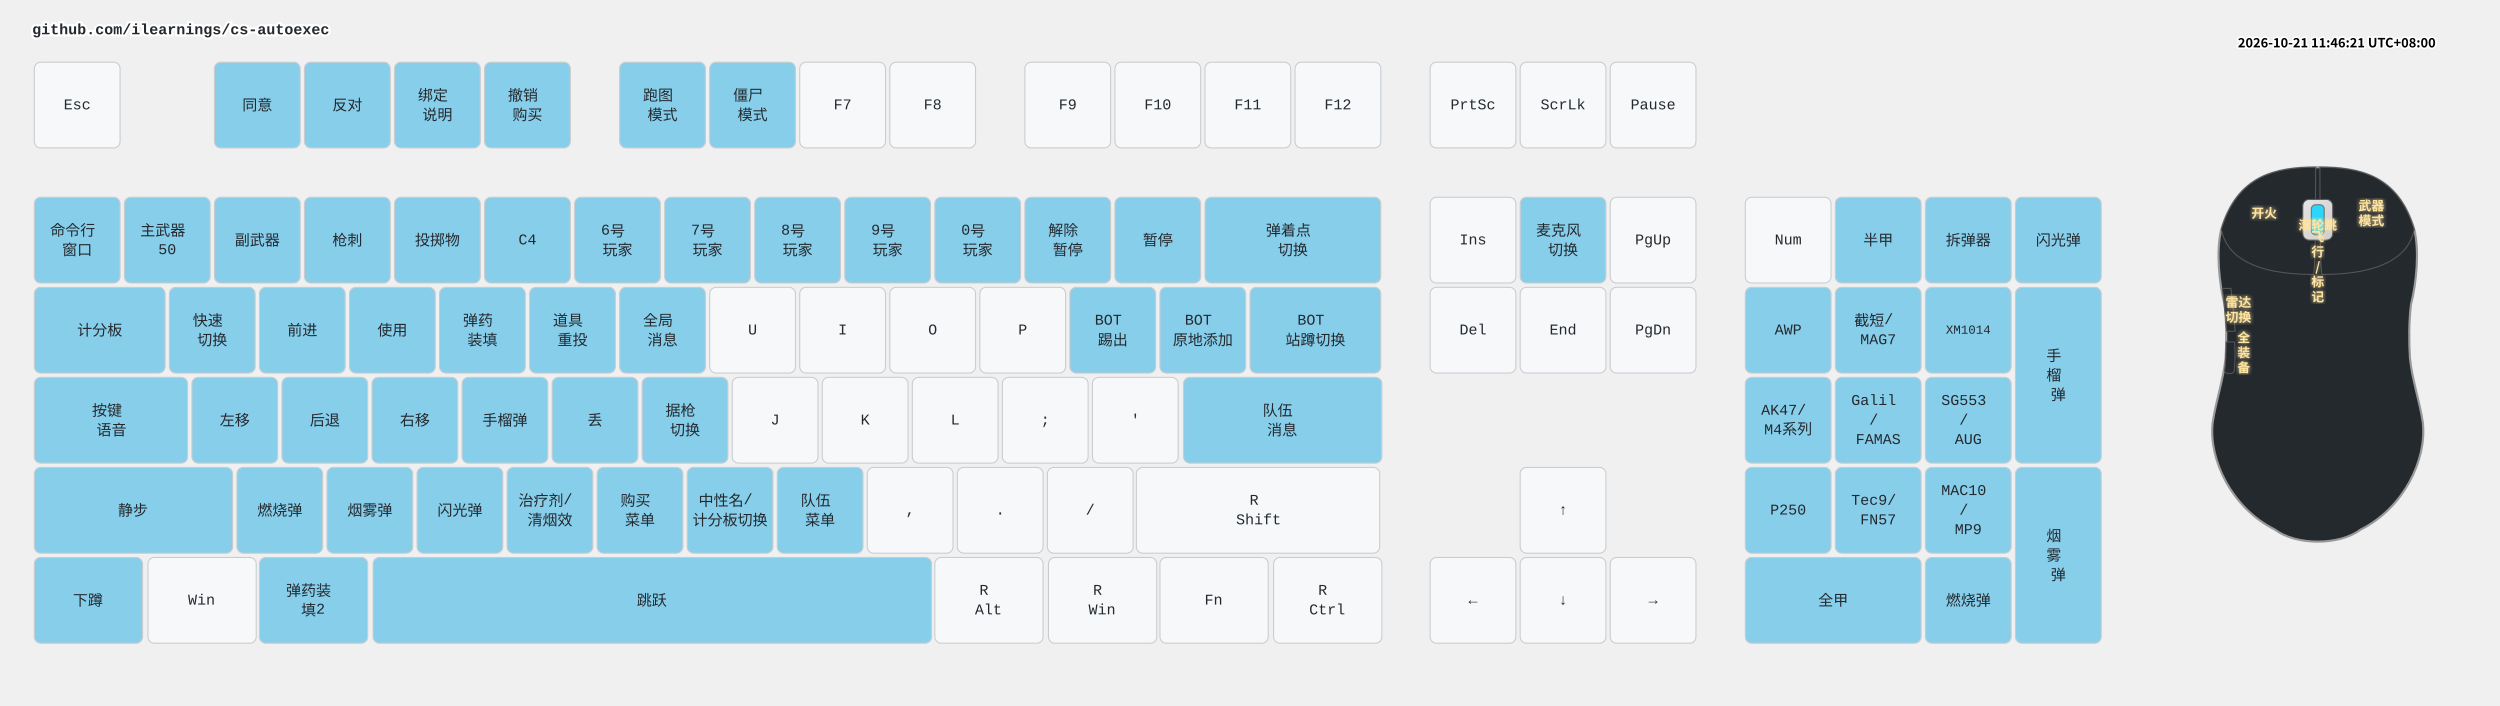
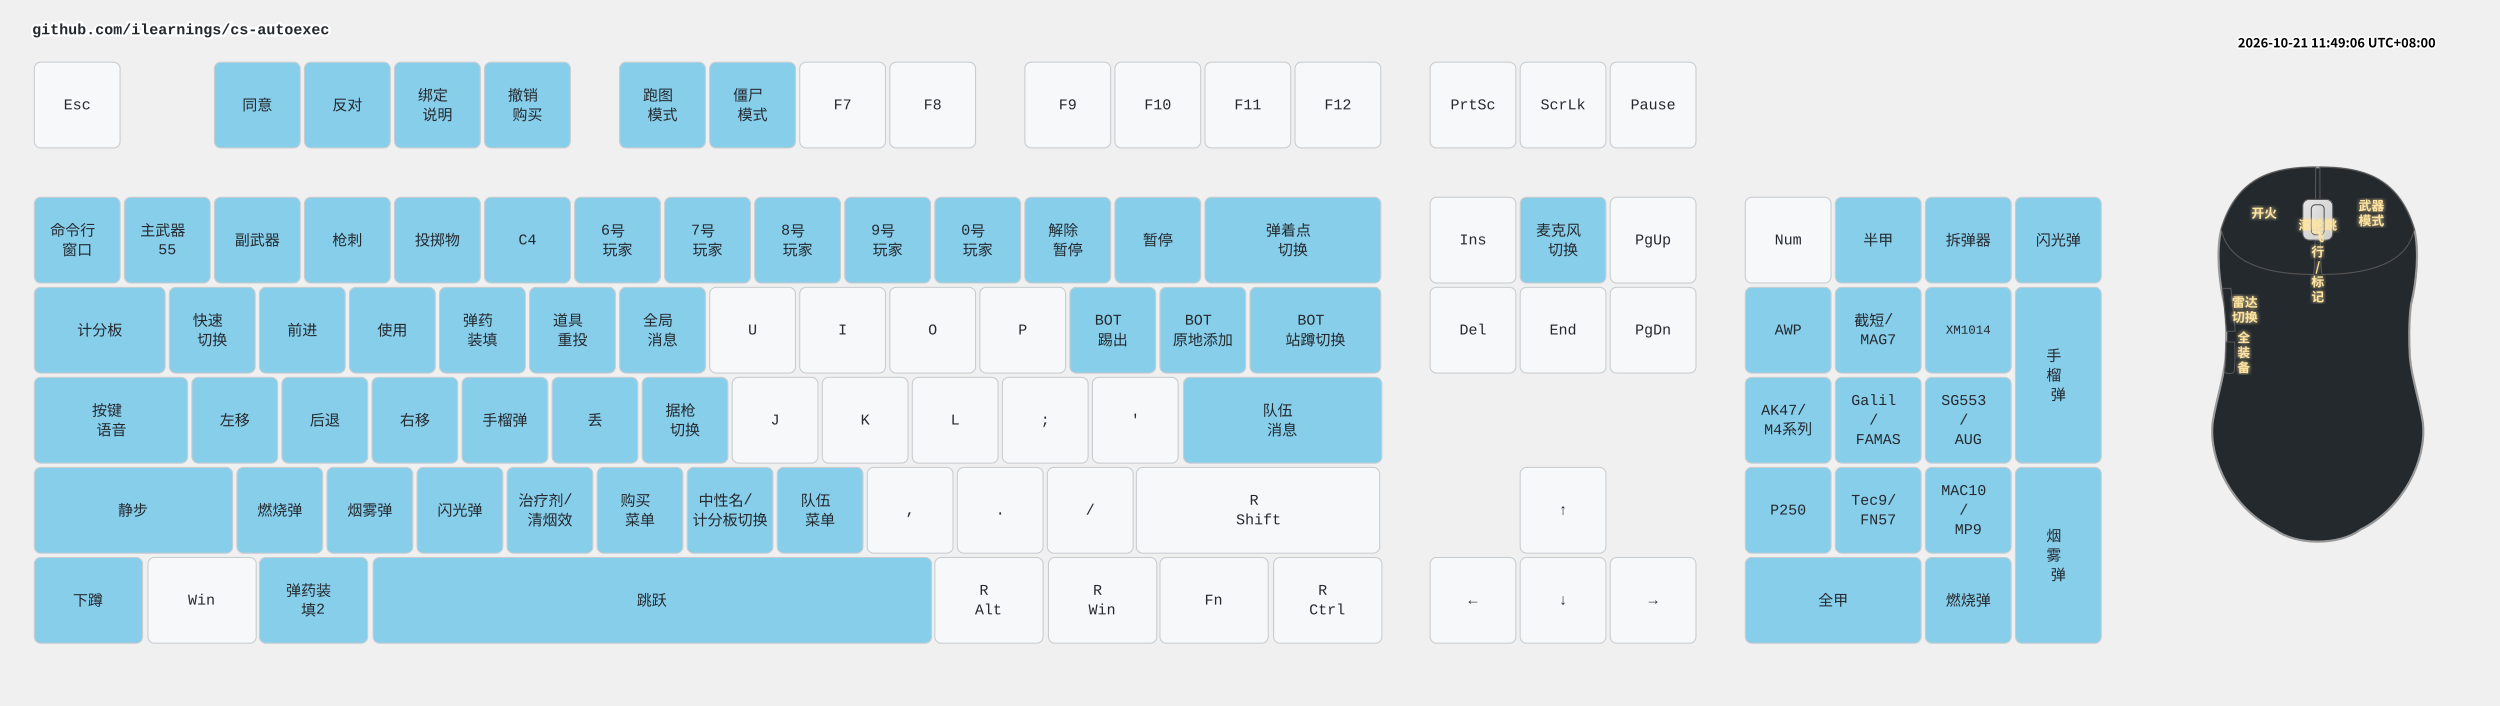
<svg xmlns="http://www.w3.org/2000/svg" width="2332" height="658" viewBox="0 0 2332 658" class="keymap">
  <style>/* inherit to force styles through use tags */
svg path {
    fill: inherit;
}

/* font and background color specifications */
svg.keymap {
    font-family: SFMono-Regular,Consolas,Liberation Mono,Menlo,monospace;
    font-size: 14px;
    font-kerning: normal;
    text-rendering: optimizeLegibility;
    fill: #24292e;
}

/* default key styling */
rect.key {
    fill: #f6f8fa;
}

rect.key, rect.combo {
    stroke: #c9cccf;
    stroke-width: 1;
}

/* default key side styling, only used is draw_key_sides is set */
rect.side {
    filter: brightness(90%);
}

/* color accent for combo boxes */
rect.combo, rect.combo-separate {
    fill: #cdf;
}

/* color accent for held keys */
rect.held, rect.combo.held {
    fill: #fdd;
}

/* color accent for ghost (optional) keys */
rect.ghost, rect.combo.ghost {
    stroke-dasharray: 4, 4;
    stroke-width: 2;
}

text {
    text-anchor: middle;
    dominant-baseline: middle;
}

/* styling for layer labels */
text.label {
    font-weight: bold;
    text-anchor: start;
    stroke: white;
    stroke-width: 4;
    paint-order: stroke;
}

/* styling for optional footer */
text.footer {
    text-anchor: end;
    dominant-baseline: auto;
    stroke: white;
    stroke-width: 4;
    paint-order: stroke;
}

/* styling for combo tap, and key non-tap label text */
text.combo, text.hold, text.shifted, text.left, text.right, text.tl, text.tr, text.bl, text.br {
    font-size: 11px;
}

text.hold, text.bl, text.br {
    text-anchor: middle;
    dominant-baseline: auto;
}

text.shifted, text.tl, text.tr {
    text-anchor: middle;
    dominant-baseline: hanging;
}

text.left, text.tl, text.bl {
    text-anchor: start;
}

text.right, text.tr, text.br {
    text-anchor: end;
}

text.layer-activator {
    text-decoration: underline;
}

/* styling for hold/shifted label text in combo box */
text.combo.hold, text.combo.shifted, text.combo.left, text.combo.right {
    font-size: 8px;
}

/* lighter symbol for transparent keys */
text.trans {
    fill: #7b7e81;
}

/* styling for combo dendrons */
path.combo {
    stroke-width: 1;
    stroke: gray;
    fill: none;
}

/* Start Tabler Icons Cleanup */
/* cannot use height/width with glyphs */
.icon-tabler &gt; path {
    fill: inherit;
    stroke: inherit;
    stroke-width: 2;
}
/* hide tabler's default box */
.icon-tabler &gt; path[stroke="none"][fill="none"] {
    visibility: hidden;
}
/* End Tabler Icons Cleanup */

.key .legend {
  font-weight: bold;
}
rect.key.bound {
  fill: #87CEEB;
}
.layer-header {
  font-family: "Microsoft YaHei", "Noto Sans CJK SC", sans-serif !important;
  font-weight: bold;
}
</style>
  <g transform="translate(30, 0)" class="layer-github.com/ilearnings/cs-autoexec">
    <text x="0" y="28" class="label" id="github.comilearningscs-autoexec">github.com/ilearnings/cs-autoexec</text>
    <g transform="translate(0, 56)">
      <g transform="translate(42, 42)" class="key keypos-0">
        <rect rx="6" ry="6" x="-40" y="-40" width="80" height="80" class="key" />
        <text x="0" y="0" class="key tap">Esc</text>
      </g>
      <g transform="translate(210, 42)" class="key bound keypos-1">
        <rect rx="6" ry="6" x="-40" y="-40" width="80" height="80" class="key bound" />
        <text x="0" y="0" class="key bound tap">同意</text>
      </g>
      <g transform="translate(294, 42)" class="key bound keypos-2">
        <rect rx="6" ry="6" x="-40" y="-40" width="80" height="80" class="key bound" />
        <text x="0" y="0" class="key bound tap">反对</text>
      </g>
      <g transform="translate(378, 42)" class="key bound keypos-3">
        <rect rx="6" ry="6" x="-40" y="-40" width="80" height="80" class="key bound" />
        <text x="0" y="0" class="key bound tap">
          <tspan x="0" dy="-0.65em">绑定</tspan>
          <tspan x="0" dy="1.3em">说明</tspan>
        </text>
      </g>
      <g transform="translate(462, 42)" class="key bound keypos-4">
        <rect rx="6" ry="6" x="-40" y="-40" width="80" height="80" class="key bound" />
        <text x="0" y="0" class="key bound tap">
          <tspan x="0" dy="-0.65em">撤销</tspan>
          <tspan x="0" dy="1.3em">购买</tspan>
        </text>
      </g>
      <g transform="translate(588, 42)" class="key bound keypos-5">
        <rect rx="6" ry="6" x="-40" y="-40" width="80" height="80" class="key bound" />
        <text x="0" y="0" class="key bound tap">
          <tspan x="0" dy="-0.65em">跑图</tspan>
          <tspan x="0" dy="1.3em">模式</tspan>
        </text>
      </g>
      <g transform="translate(672, 42)" class="key bound keypos-6">
        <rect rx="6" ry="6" x="-40" y="-40" width="80" height="80" class="key bound" />
        <text x="0" y="0" class="key bound tap">
          <tspan x="0" dy="-0.65em">僵尸</tspan>
          <tspan x="0" dy="1.3em">模式</tspan>
        </text>
      </g>
      <g transform="translate(756, 42)" class="key keypos-7">
        <rect rx="6" ry="6" x="-40" y="-40" width="80" height="80" class="key" />
        <text x="0" y="0" class="key tap">F7</text>
      </g>
      <g transform="translate(840, 42)" class="key keypos-8">
        <rect rx="6" ry="6" x="-40" y="-40" width="80" height="80" class="key" />
        <text x="0" y="0" class="key tap">F8</text>
      </g>
      <g transform="translate(966, 42)" class="key keypos-9">
        <rect rx="6" ry="6" x="-40" y="-40" width="80" height="80" class="key" />
        <text x="0" y="0" class="key tap">F9</text>
      </g>
      <g transform="translate(1050, 42)" class="key keypos-10">
        <rect rx="6" ry="6" x="-40" y="-40" width="80" height="80" class="key" />
        <text x="0" y="0" class="key tap">F10</text>
      </g>
      <g transform="translate(1134, 42)" class="key keypos-11">
        <rect rx="6" ry="6" x="-40" y="-40" width="80" height="80" class="key" />
        <text x="0" y="0" class="key tap">F11</text>
      </g>
      <g transform="translate(1218, 42)" class="key keypos-12">
        <rect rx="6" ry="6" x="-40" y="-40" width="80" height="80" class="key" />
        <text x="0" y="0" class="key tap">F12</text>
      </g>
      <g transform="translate(1344, 42)" class="key keypos-13">
        <rect rx="6" ry="6" x="-40" y="-40" width="80" height="80" class="key" />
        <text x="0" y="0" class="key tap">PrtSc</text>
      </g>
      <g transform="translate(1428, 42)" class="key keypos-14">
        <rect rx="6" ry="6" x="-40" y="-40" width="80" height="80" class="key" />
        <text x="0" y="0" class="key tap">ScrLk</text>
      </g>
      <g transform="translate(1512, 42)" class="key keypos-15">
        <rect rx="6" ry="6" x="-40" y="-40" width="80" height="80" class="key" />
        <text x="0" y="0" class="key tap">Pause</text>
      </g>
      <g transform="translate(42, 168)" class="key bound keypos-16">
        <rect rx="6" ry="6" x="-40" y="-40" width="80" height="80" class="key bound" />
        <text x="0" y="0" class="key bound tap">
          <tspan x="0" dy="-0.65em">命令行</tspan>
          <tspan x="0" dy="1.3em">窗口</tspan>
        </text>
      </g>
      <g transform="translate(126, 168)" class="key bound keypos-17">
        <rect rx="6" ry="6" x="-40" y="-40" width="80" height="80" class="key bound" />
        <text x="0" y="0" class="key bound tap">
          <tspan x="0" dy="-0.65em">主武器</tspan>
-           <tspan x="0" dy="1.3em">50</tspan>
+           <tspan x="0" dy="1.3em">55</tspan>
        </text>
      </g>
      <g transform="translate(210, 168)" class="key bound keypos-18">
        <rect rx="6" ry="6" x="-40" y="-40" width="80" height="80" class="key bound" />
        <text x="0" y="0" class="key bound tap">副武器</text>
      </g>
      <g transform="translate(294, 168)" class="key bound keypos-19">
        <rect rx="6" ry="6" x="-40" y="-40" width="80" height="80" class="key bound" />
        <text x="0" y="0" class="key bound tap">枪刺</text>
      </g>
      <g transform="translate(378, 168)" class="key bound keypos-20">
        <rect rx="6" ry="6" x="-40" y="-40" width="80" height="80" class="key bound" />
        <text x="0" y="0" class="key bound tap">投掷物</text>
      </g>
      <g transform="translate(462, 168)" class="key bound keypos-21">
        <rect rx="6" ry="6" x="-40" y="-40" width="80" height="80" class="key bound" />
        <text x="0" y="0" class="key bound tap">C4</text>
      </g>
      <g transform="translate(546, 168)" class="key bound keypos-22">
        <rect rx="6" ry="6" x="-40" y="-40" width="80" height="80" class="key bound" />
        <text x="0" y="0" class="key bound tap">
          <tspan x="0" dy="-0.65em">6号</tspan>
          <tspan x="0" dy="1.3em">玩家</tspan>
        </text>
      </g>
      <g transform="translate(630, 168)" class="key bound keypos-23">
        <rect rx="6" ry="6" x="-40" y="-40" width="80" height="80" class="key bound" />
        <text x="0" y="0" class="key bound tap">
          <tspan x="0" dy="-0.65em">7号</tspan>
          <tspan x="0" dy="1.3em">玩家</tspan>
        </text>
      </g>
      <g transform="translate(714, 168)" class="key bound keypos-24">
        <rect rx="6" ry="6" x="-40" y="-40" width="80" height="80" class="key bound" />
        <text x="0" y="0" class="key bound tap">
          <tspan x="0" dy="-0.65em">8号</tspan>
          <tspan x="0" dy="1.3em">玩家</tspan>
        </text>
      </g>
      <g transform="translate(798, 168)" class="key bound keypos-25">
        <rect rx="6" ry="6" x="-40" y="-40" width="80" height="80" class="key bound" />
        <text x="0" y="0" class="key bound tap">
          <tspan x="0" dy="-0.65em">9号</tspan>
          <tspan x="0" dy="1.3em">玩家</tspan>
        </text>
      </g>
      <g transform="translate(882, 168)" class="key bound keypos-26">
        <rect rx="6" ry="6" x="-40" y="-40" width="80" height="80" class="key bound" />
        <text x="0" y="0" class="key bound tap">
          <tspan x="0" dy="-0.65em">0号</tspan>
          <tspan x="0" dy="1.3em">玩家</tspan>
        </text>
      </g>
      <g transform="translate(966, 168)" class="key bound keypos-27">
        <rect rx="6" ry="6" x="-40" y="-40" width="80" height="80" class="key bound" />
        <text x="0" y="0" class="key bound tap">
          <tspan x="0" dy="-0.65em">解除</tspan>
          <tspan x="0" dy="1.3em">暂停</tspan>
        </text>
      </g>
      <g transform="translate(1050, 168)" class="key bound keypos-28">
        <rect rx="6" ry="6" x="-40" y="-40" width="80" height="80" class="key bound" />
        <text x="0" y="0" class="key bound tap">暂停</text>
      </g>
      <g transform="translate(1176, 168)" class="key bound keypos-29">
        <rect rx="6" ry="6" x="-82" y="-40" width="164" height="80" class="key bound" />
        <text x="0" y="0" class="key bound tap">
          <tspan x="0" dy="-0.65em">弹着点</tspan>
          <tspan x="0" dy="1.3em">切换</tspan>
        </text>
      </g>
      <g transform="translate(1344, 168)" class="key keypos-30">
        <rect rx="6" ry="6" x="-40" y="-40" width="80" height="80" class="key" />
        <text x="0" y="0" class="key tap">Ins</text>
      </g>
      <g transform="translate(1428, 168)" class="key bound keypos-31">
        <rect rx="6" ry="6" x="-40" y="-40" width="80" height="80" class="key bound" />
        <text x="0" y="0" class="key bound tap">
          <tspan x="0" dy="-0.65em">麦克风</tspan>
          <tspan x="0" dy="1.3em">切换</tspan>
        </text>
      </g>
      <g transform="translate(1512, 168)" class="key keypos-32">
        <rect rx="6" ry="6" x="-40" y="-40" width="80" height="80" class="key" />
        <text x="0" y="0" class="key tap">PgUp</text>
      </g>
      <g transform="translate(1638, 168)" class="key keypos-33">
        <rect rx="6" ry="6" x="-40" y="-40" width="80" height="80" class="key" />
        <text x="0" y="0" class="key tap">Num</text>
      </g>
      <g transform="translate(1722, 168)" class="key bound keypos-34">
        <rect rx="6" ry="6" x="-40" y="-40" width="80" height="80" class="key bound" />
        <text x="0" y="0" class="key bound tap">半甲</text>
      </g>
      <g transform="translate(1806, 168)" class="key bound keypos-35">
        <rect rx="6" ry="6" x="-40" y="-40" width="80" height="80" class="key bound" />
        <text x="0" y="0" class="key bound tap">拆弹器</text>
      </g>
      <g transform="translate(1890, 168)" class="key bound keypos-36">
        <rect rx="6" ry="6" x="-40" y="-40" width="80" height="80" class="key bound" />
        <text x="0" y="0" class="key bound tap">闪光弹</text>
      </g>
      <g transform="translate(63, 252)" class="key bound keypos-37">
        <rect rx="6" ry="6" x="-61" y="-40" width="122" height="80" class="key bound" />
        <text x="0" y="0" class="key bound tap">计分板</text>
      </g>
      <g transform="translate(168, 252)" class="key bound keypos-38">
        <rect rx="6" ry="6" x="-40" y="-40" width="80" height="80" class="key bound" />
        <text x="0" y="0" class="key bound tap">
          <tspan x="0" dy="-0.65em">快速</tspan>
          <tspan x="0" dy="1.3em">切换</tspan>
        </text>
      </g>
      <g transform="translate(252, 252)" class="key bound keypos-39">
        <rect rx="6" ry="6" x="-40" y="-40" width="80" height="80" class="key bound" />
        <text x="0" y="0" class="key bound tap">前进</text>
      </g>
      <g transform="translate(336, 252)" class="key bound keypos-40">
        <rect rx="6" ry="6" x="-40" y="-40" width="80" height="80" class="key bound" />
        <text x="0" y="0" class="key bound tap">使用</text>
      </g>
      <g transform="translate(420, 252)" class="key bound keypos-41">
        <rect rx="6" ry="6" x="-40" y="-40" width="80" height="80" class="key bound" />
        <text x="0" y="0" class="key bound tap">
          <tspan x="0" dy="-0.65em">弹药</tspan>
          <tspan x="0" dy="1.3em">装填</tspan>
        </text>
      </g>
      <g transform="translate(504, 252)" class="key bound keypos-42">
        <rect rx="6" ry="6" x="-40" y="-40" width="80" height="80" class="key bound" />
        <text x="0" y="0" class="key bound tap">
          <tspan x="0" dy="-0.65em">道具</tspan>
          <tspan x="0" dy="1.3em">重投</tspan>
        </text>
      </g>
      <g transform="translate(588, 252)" class="key bound keypos-43">
        <rect rx="6" ry="6" x="-40" y="-40" width="80" height="80" class="key bound" />
        <text x="0" y="0" class="key bound tap">
          <tspan x="0" dy="-0.65em">全局</tspan>
          <tspan x="0" dy="1.3em">消息</tspan>
        </text>
      </g>
      <g transform="translate(672, 252)" class="key keypos-44">
        <rect rx="6" ry="6" x="-40" y="-40" width="80" height="80" class="key" />
        <text x="0" y="0" class="key tap">U</text>
      </g>
      <g transform="translate(756, 252)" class="key keypos-45">
        <rect rx="6" ry="6" x="-40" y="-40" width="80" height="80" class="key" />
        <text x="0" y="0" class="key tap">I</text>
      </g>
      <g transform="translate(840, 252)" class="key keypos-46">
        <rect rx="6" ry="6" x="-40" y="-40" width="80" height="80" class="key" />
        <text x="0" y="0" class="key tap">O</text>
      </g>
      <g transform="translate(924, 252)" class="key keypos-47">
        <rect rx="6" ry="6" x="-40" y="-40" width="80" height="80" class="key" />
        <text x="0" y="0" class="key tap">P</text>
      </g>
      <g transform="translate(1008, 252)" class="key bound keypos-48">
        <rect rx="6" ry="6" x="-40" y="-40" width="80" height="80" class="key bound" />
        <text x="0" y="0" class="key bound tap">
          <tspan x="0" dy="-0.65em">BOT</tspan>
          <tspan x="0" dy="1.3em">踢出</tspan>
        </text>
      </g>
      <g transform="translate(1092, 252)" class="key bound keypos-49">
        <rect rx="6" ry="6" x="-40" y="-40" width="80" height="80" class="key bound" />
        <text x="0" y="0" class="key bound tap">
          <tspan x="0" dy="-0.65em">BOT</tspan>
          <tspan x="0" dy="1.3em">原地添加</tspan>
        </text>
      </g>
      <g transform="translate(1197, 252)" class="key bound keypos-50">
        <rect rx="6" ry="6" x="-61" y="-40" width="122" height="80" class="key bound" />
        <text x="0" y="0" class="key bound tap">
          <tspan x="0" dy="-0.65em">BOT</tspan>
          <tspan x="0" dy="1.3em">站蹲切换</tspan>
        </text>
      </g>
      <g transform="translate(1344, 252)" class="key keypos-51">
        <rect rx="6" ry="6" x="-40" y="-40" width="80" height="80" class="key" />
        <text x="0" y="0" class="key tap">Del</text>
      </g>
      <g transform="translate(1428, 252)" class="key keypos-52">
        <rect rx="6" ry="6" x="-40" y="-40" width="80" height="80" class="key" />
        <text x="0" y="0" class="key tap">End</text>
      </g>
      <g transform="translate(1512, 252)" class="key keypos-53">
        <rect rx="6" ry="6" x="-40" y="-40" width="80" height="80" class="key" />
        <text x="0" y="0" class="key tap">PgDn</text>
      </g>
      <g transform="translate(1638, 252)" class="key bound keypos-54">
        <rect rx="6" ry="6" x="-40" y="-40" width="80" height="80" class="key bound" />
        <text x="0" y="0" class="key bound tap">AWP</text>
      </g>
      <g transform="translate(1722, 252)" class="key bound keypos-55">
        <rect rx="6" ry="6" x="-40" y="-40" width="80" height="80" class="key bound" />
        <text x="0" y="0" class="key bound tap">
          <tspan x="0" dy="-0.65em">截短/</tspan>
          <tspan x="0" dy="1.3em">MAG7</tspan>
        </text>
      </g>
      <g transform="translate(1806, 252)" class="key bound keypos-56">
        <rect rx="6" ry="6" x="-40" y="-40" width="80" height="80" class="key bound" />
        <text x="0" y="0" class="key bound tap">
          <tspan style="font-size: 83%">XM1014</tspan>
        </text>
      </g>
      <g transform="translate(1890, 294)" class="key bound keypos-57">
        <rect rx="6" ry="6" x="-40" y="-82" width="80" height="164" class="key bound" />
        <text x="0" y="0" class="key bound tap">
          <tspan x="0" dy="-1.3em">手</tspan>
          <tspan x="0" dy="1.3em">榴</tspan>
          <tspan x="0" dy="1.3em">弹</tspan>
        </text>
      </g>
      <g transform="translate(74, 336)" class="key bound keypos-58">
        <rect rx="6" ry="6" x="-72" y="-40" width="143" height="80" class="key bound" />
        <text x="0" y="0" class="key bound tap">
          <tspan x="0" dy="-0.65em">按键</tspan>
          <tspan x="0" dy="1.3em">语音</tspan>
        </text>
      </g>
      <g transform="translate(189, 336)" class="key bound keypos-59">
        <rect rx="6" ry="6" x="-40" y="-40" width="80" height="80" class="key bound" />
        <text x="0" y="0" class="key bound tap">左移</text>
      </g>
      <g transform="translate(273, 336)" class="key bound keypos-60">
        <rect rx="6" ry="6" x="-40" y="-40" width="80" height="80" class="key bound" />
        <text x="0" y="0" class="key bound tap">后退</text>
      </g>
      <g transform="translate(357, 336)" class="key bound keypos-61">
        <rect rx="6" ry="6" x="-40" y="-40" width="80" height="80" class="key bound" />
        <text x="0" y="0" class="key bound tap">右移</text>
      </g>
      <g transform="translate(441, 336)" class="key bound keypos-62">
        <rect rx="6" ry="6" x="-40" y="-40" width="80" height="80" class="key bound" />
        <text x="0" y="0" class="key bound tap">手榴弹</text>
      </g>
      <g transform="translate(525, 336)" class="key bound keypos-63">
        <rect rx="6" ry="6" x="-40" y="-40" width="80" height="80" class="key bound" />
        <text x="0" y="0" class="key bound tap">丢</text>
      </g>
      <g transform="translate(609, 336)" class="key bound keypos-64">
        <rect rx="6" ry="6" x="-40" y="-40" width="80" height="80" class="key bound" />
        <text x="0" y="0" class="key bound tap">
          <tspan x="0" dy="-0.65em">据枪</tspan>
          <tspan x="0" dy="1.3em">切换</tspan>
        </text>
      </g>
      <g transform="translate(693, 336)" class="key keypos-65">
        <rect rx="6" ry="6" x="-40" y="-40" width="80" height="80" class="key" />
        <text x="0" y="0" class="key tap">J</text>
      </g>
      <g transform="translate(777, 336)" class="key keypos-66">
        <rect rx="6" ry="6" x="-40" y="-40" width="80" height="80" class="key" />
        <text x="0" y="0" class="key tap">K</text>
      </g>
      <g transform="translate(861, 336)" class="key keypos-67">
        <rect rx="6" ry="6" x="-40" y="-40" width="80" height="80" class="key" />
        <text x="0" y="0" class="key tap">L</text>
      </g>
      <g transform="translate(945, 336)" class="key keypos-68">
        <rect rx="6" ry="6" x="-40" y="-40" width="80" height="80" class="key" />
        <text x="0" y="0" class="key tap">;</text>
      </g>
      <g transform="translate(1029, 336)" class="key keypos-69">
        <rect rx="6" ry="6" x="-40" y="-40" width="80" height="80" class="key" />
        <text x="0" y="0" class="key tap">'</text>
      </g>
      <g transform="translate(1166, 336)" class="key bound keypos-70">
        <rect rx="6" ry="6" x="-92" y="-40" width="185" height="80" class="key bound" />
        <text x="0" y="0" class="key bound tap">
          <tspan x="0" dy="-0.65em">队伍</tspan>
          <tspan x="0" dy="1.3em">消息</tspan>
        </text>
      </g>
      <g transform="translate(1638, 336)" class="key bound keypos-71">
        <rect rx="6" ry="6" x="-40" y="-40" width="80" height="80" class="key bound" />
        <text x="0" y="0" class="key bound tap">
          <tspan x="0" dy="-0.65em">AK47/</tspan>
          <tspan x="0" dy="1.3em">M4系列</tspan>
        </text>
      </g>
      <g transform="translate(1722, 336)" class="key bound keypos-72">
        <rect rx="6" ry="6" x="-40" y="-40" width="80" height="80" class="key bound" />
        <text x="0" y="0" class="key bound tap">
          <tspan x="0" dy="-1.3em">Galil</tspan>
          <tspan x="0" dy="1.3em">/</tspan>
          <tspan x="0" dy="1.3em">FAMAS</tspan>
        </text>
      </g>
      <g transform="translate(1806, 336)" class="key bound keypos-73">
        <rect rx="6" ry="6" x="-40" y="-40" width="80" height="80" class="key bound" />
        <text x="0" y="0" class="key bound tap">
          <tspan x="0" dy="-1.3em">SG553</tspan>
          <tspan x="0" dy="1.3em">/</tspan>
          <tspan x="0" dy="1.3em">AUG</tspan>
        </text>
      </g>
      <g transform="translate(94, 420)" class="key bound keypos-74">
        <rect rx="6" ry="6" x="-92" y="-40" width="185" height="80" class="key bound" />
        <text x="0" y="0" class="key bound tap">静步</text>
      </g>
      <g transform="translate(231, 420)" class="key bound keypos-75">
        <rect rx="6" ry="6" x="-40" y="-40" width="80" height="80" class="key bound" />
        <text x="0" y="0" class="key bound tap">燃烧弹</text>
      </g>
      <g transform="translate(315, 420)" class="key bound keypos-76">
        <rect rx="6" ry="6" x="-40" y="-40" width="80" height="80" class="key bound" />
        <text x="0" y="0" class="key bound tap">烟雾弹</text>
      </g>
      <g transform="translate(399, 420)" class="key bound keypos-77">
        <rect rx="6" ry="6" x="-40" y="-40" width="80" height="80" class="key bound" />
        <text x="0" y="0" class="key bound tap">闪光弹</text>
      </g>
      <g transform="translate(483, 420)" class="key bound keypos-78">
        <rect rx="6" ry="6" x="-40" y="-40" width="80" height="80" class="key bound" />
        <text x="0" y="0" class="key bound tap">
          <tspan x="0" dy="-0.65em">治疗剂/</tspan>
          <tspan x="0" dy="1.3em">清烟效</tspan>
        </text>
      </g>
      <g transform="translate(567, 420)" class="key bound keypos-79">
        <rect rx="6" ry="6" x="-40" y="-40" width="80" height="80" class="key bound" />
        <text x="0" y="0" class="key bound tap">
          <tspan x="0" dy="-0.65em">购买</tspan>
          <tspan x="0" dy="1.3em">菜单</tspan>
        </text>
      </g>
      <g transform="translate(651, 420)" class="key bound keypos-80">
        <rect rx="6" ry="6" x="-40" y="-40" width="80" height="80" class="key bound" />
        <text x="0" y="0" class="key bound tap">
          <tspan x="0" dy="-0.65em">中性名/</tspan>
          <tspan x="0" dy="1.3em">计分板切换</tspan>
        </text>
      </g>
      <g transform="translate(735, 420)" class="key bound keypos-81">
        <rect rx="6" ry="6" x="-40" y="-40" width="80" height="80" class="key bound" />
        <text x="0" y="0" class="key bound tap">
          <tspan x="0" dy="-0.65em">队伍</tspan>
          <tspan x="0" dy="1.3em">菜单</tspan>
        </text>
      </g>
      <g transform="translate(819, 420)" class="key keypos-82">
        <rect rx="6" ry="6" x="-40" y="-40" width="80" height="80" class="key" />
        <text x="0" y="0" class="key tap">,</text>
      </g>
      <g transform="translate(903, 420)" class="key keypos-83">
        <rect rx="6" ry="6" x="-40" y="-40" width="80" height="80" class="key" />
        <text x="0" y="0" class="key tap">.</text>
      </g>
      <g transform="translate(987, 420)" class="key keypos-84">
        <rect rx="6" ry="6" x="-40" y="-40" width="80" height="80" class="key" />
        <text x="0" y="0" class="key tap">/</text>
      </g>
      <g transform="translate(1144, 420)" class="key keypos-85">
        <rect rx="6" ry="6" x="-114" y="-40" width="227" height="80" class="key" />
        <text x="0" y="0" class="key tap">
          <tspan x="0" dy="-0.65em">R</tspan>
          <tspan x="0" dy="1.3em">Shift</tspan>
        </text>
      </g>
      <g transform="translate(1428, 420)" class="key keypos-86">
        <rect rx="6" ry="6" x="-40" y="-40" width="80" height="80" class="key" />
        <text x="0" y="0" class="key tap">↑</text>
      </g>
      <g transform="translate(1638, 420)" class="key bound keypos-87">
        <rect rx="6" ry="6" x="-40" y="-40" width="80" height="80" class="key bound" />
        <text x="0" y="0" class="key bound tap">P250</text>
      </g>
      <g transform="translate(1722, 420)" class="key bound keypos-88">
        <rect rx="6" ry="6" x="-40" y="-40" width="80" height="80" class="key bound" />
        <text x="0" y="0" class="key bound tap">
          <tspan x="0" dy="-0.65em">Tec9/</tspan>
          <tspan x="0" dy="1.3em">FN57</tspan>
        </text>
      </g>
      <g transform="translate(1806, 420)" class="key bound keypos-89">
        <rect rx="6" ry="6" x="-40" y="-40" width="80" height="80" class="key bound" />
        <text x="0" y="0" class="key bound tap">
          <tspan x="0" dy="-1.3em">MAC10</tspan>
          <tspan x="0" dy="1.3em">/</tspan>
          <tspan x="0" dy="1.3em">MP9</tspan>
        </text>
      </g>
      <g transform="translate(1890, 462)" class="key bound keypos-90">
        <rect rx="6" ry="6" x="-40" y="-82" width="80" height="164" class="key bound" />
        <text x="0" y="0" class="key bound tap">
          <tspan x="0" dy="-1.3em">烟</tspan>
          <tspan x="0" dy="1.3em">雾</tspan>
          <tspan x="0" dy="1.3em">弹</tspan>
        </text>
      </g>
      <g transform="translate(52, 504)" class="key bound keypos-91">
        <rect rx="6" ry="6" x="-50" y="-40" width="101" height="80" class="key bound" />
        <text x="0" y="0" class="key bound tap">下蹲</text>
      </g>
      <g transform="translate(158, 504)" class="key keypos-92">
        <rect rx="6" ry="6" x="-50" y="-40" width="101" height="80" class="key" />
        <text x="0" y="0" class="key tap">Win</text>
      </g>
      <g transform="translate(262, 504)" class="key bound keypos-93">
        <rect rx="6" ry="6" x="-50" y="-40" width="101" height="80" class="key bound" />
        <text x="0" y="0" class="key bound tap">
          <tspan x="0" dy="-0.65em">弹药装</tspan>
          <tspan x="0" dy="1.3em">填2</tspan>
        </text>
      </g>
      <g transform="translate(578, 504)" class="key bound keypos-94">
        <rect rx="6" ry="6" x="-260" y="-40" width="521" height="80" class="key bound" />
        <text x="0" y="0" class="key bound tap">跳跃</text>
      </g>
      <g transform="translate(892, 504)" class="key keypos-95">
        <rect rx="6" ry="6" x="-50" y="-40" width="101" height="80" class="key" />
        <text x="0" y="0" class="key tap">
          <tspan x="0" dy="-0.65em">R</tspan>
          <tspan x="0" dy="1.3em">Alt</tspan>
        </text>
      </g>
      <g transform="translate(998, 504)" class="key keypos-96">
        <rect rx="6" ry="6" x="-50" y="-40" width="101" height="80" class="key" />
        <text x="0" y="0" class="key tap">
          <tspan x="0" dy="-0.65em">R</tspan>
          <tspan x="0" dy="1.3em">Win</tspan>
        </text>
      </g>
      <g transform="translate(1102, 504)" class="key keypos-97">
        <rect rx="6" ry="6" x="-50" y="-40" width="101" height="80" class="key" />
        <text x="0" y="0" class="key tap">Fn</text>
      </g>
      <g transform="translate(1208, 504)" class="key keypos-98">
        <rect rx="6" ry="6" x="-50" y="-40" width="101" height="80" class="key" />
        <text x="0" y="0" class="key tap">
          <tspan x="0" dy="-0.65em">R</tspan>
          <tspan x="0" dy="1.3em">Ctrl</tspan>
        </text>
      </g>
      <g transform="translate(1344, 504)" class="key keypos-99">
        <rect rx="6" ry="6" x="-40" y="-40" width="80" height="80" class="key" />
        <text x="0" y="0" class="key tap">←</text>
      </g>
      <g transform="translate(1428, 504)" class="key keypos-100">
        <rect rx="6" ry="6" x="-40" y="-40" width="80" height="80" class="key" />
        <text x="0" y="0" class="key tap">↓</text>
      </g>
      <g transform="translate(1512, 504)" class="key keypos-101">
        <rect rx="6" ry="6" x="-40" y="-40" width="80" height="80" class="key" />
        <text x="0" y="0" class="key tap">→</text>
      </g>
      <g transform="translate(1680, 504)" class="key bound keypos-102">
        <rect rx="6" ry="6" x="-82" y="-40" width="164" height="80" class="key bound" />
        <text x="0" y="0" class="key bound tap">全甲</text>
      </g>
      <g transform="translate(1806, 504)" class="key bound keypos-103">
        <rect rx="6" ry="6" x="-40" y="-40" width="80" height="80" class="key bound" />
        <text x="0" y="0" class="key bound tap">燃烧弹</text>
      </g>
    </g>
  </g>
  <g transform="translate(2012, 144)">
    <style>
    .key-zone path, .key-zone rect {
      stroke: #555; stroke-width: 1;
    }
    .mouse-label { font: bold 12px "Microsoft YaHei", "Noto Sans CJK SC", sans-serif; fill: #FFE4A0; filter: url(#glow); }
    .mouse-label.unbound { fill: #666; font-weight: normal; font-size: 10px; filter: none; }
  </style>
    <defs>
      <linearGradient id="bodyGrad" x1="0" y1="0" x2="1" y2="1">
        <stop offset="0%" stop-color="#e5e5e5" />
        <stop offset="100%" stop-color="#cccccc" />
      </linearGradient>
      <filter id="glow">
        <feGaussianBlur stdDeviation="2" result="blur" />
        <feMerge>
          <feMergeNode in="blur" />
          <feMergeNode in="SourceGraphic" />
        </feMerge>
      </filter>
    </defs>
    <path d="M150,12 C 110,12 75,20 60,70 C 55,90 58,120 63,140 C 65,155 65,175 64,190 C 62,210 55,230 52,250 C 48,285 70,330 110,350 C 130,365 170,365 190,350 C 230,330 252,285 248,250 C 245,230 238,210 236,190 C 235,175 235,155 237,140 C 242,120 245,90 240,70 C 225,20 190,12 150,12 Z" fill="url(#bodyGrad)" stroke="#999" stroke-width="2" />
    <g class="key-zone">
      <path d="M 148 12 C 110 12 75 20 60 70 C 65 95 90 112 146 112 Q 148 108 148 12 Z" fill="#111111" stroke="#333" stroke-width="1.5" />
      <path d="M 152 12 C 190 12 225 20 240 70 C 235 95 210 112 154 112 Q 152 108 152 12 Z" fill="#111111" stroke="#333" stroke-width="1.5" />
      <rect x="136" y="42" width="28" height="38" rx="6" fill="url(#bodyGrad)" stroke="#333" stroke-width="1.5" />
-       <rect x="144" y="47" width="12" height="28" rx="4" fill="#00d4ff" opacity="0.8" />
+       <rect x="144" y="47" width="12" height="28" rx="4" fill="url(#bodyGrad)" stroke="#999" stroke-width="1" />
      <path d="M 61,125 C 63,140 64,155 65,165 L 73,165 C 72,155 71,140 69,125 Z" fill="#111111" stroke="#333" stroke-width="1.5" />
      <path d="M 64.5,175 C 64.5,185 64,195 63,203 Q 68,206 72,203 C 73,195 73,185 72.5,175 Z" fill="#111111" stroke="#333" stroke-width="1.5" />
    </g>
    <text class="mouse-label" x="100" y="55" text-anchor="middle">开火</text>
    <text class="mouse-label" x="200" y="48" text-anchor="middle">武器</text>
    <text class="mouse-label" x="200" y="62" text-anchor="middle">模式</text>
    <text class="mouse-label" x="150" y="77" text-anchor="middle">飞</text>
    <text class="mouse-label" x="150" y="91" text-anchor="middle">行</text>
    <text class="mouse-label" x="150" y="105" text-anchor="middle">/</text>
    <text class="mouse-label" x="150" y="119" text-anchor="middle">标</text>
    <text class="mouse-label" x="150" y="133" text-anchor="middle">记</text>
    <text class="mouse-label" x="150" y="66" text-anchor="middle">滚轮跳</text>
-     <text class="mouse-label" x="76" y="138" text-anchor="end">雷达</text>
-     <text class="mouse-label" x="76" y="152" text-anchor="end">切换</text>
+     <text class="mouse-label" x="82" y="138" text-anchor="end">雷达</text>
+     <text class="mouse-label" x="82" y="152" text-anchor="end">切换</text>
    <text class="mouse-label" x="81" y="171" text-anchor="end">全</text>
    <text class="mouse-label" x="81" y="185" text-anchor="end">装</text>
    <text class="mouse-label" x="81" y="199" text-anchor="end">备</text>
  </g>
  <g id="svg-meta">
-     <text x="2272" y="40" style="text-anchor:end" font-size="12" font-weight="bold" fill="#000000" stroke="#ffffff" stroke-width="3" paint-order="stroke" stroke-linejoin="round" font-family="Microsoft YaHei, Noto Sans CJK SC, sans-serif">2026-10-21 11:46:21 UTC+08:00</text>
+     <text x="2272" y="40" style="text-anchor:end" font-size="12" font-weight="bold" fill="#000000" stroke="#ffffff" stroke-width="3" paint-order="stroke" stroke-linejoin="round" font-family="Microsoft YaHei, Noto Sans CJK SC, sans-serif">2026-10-21 11:49:06 UTC+08:00</text>
  </g>
</svg>
